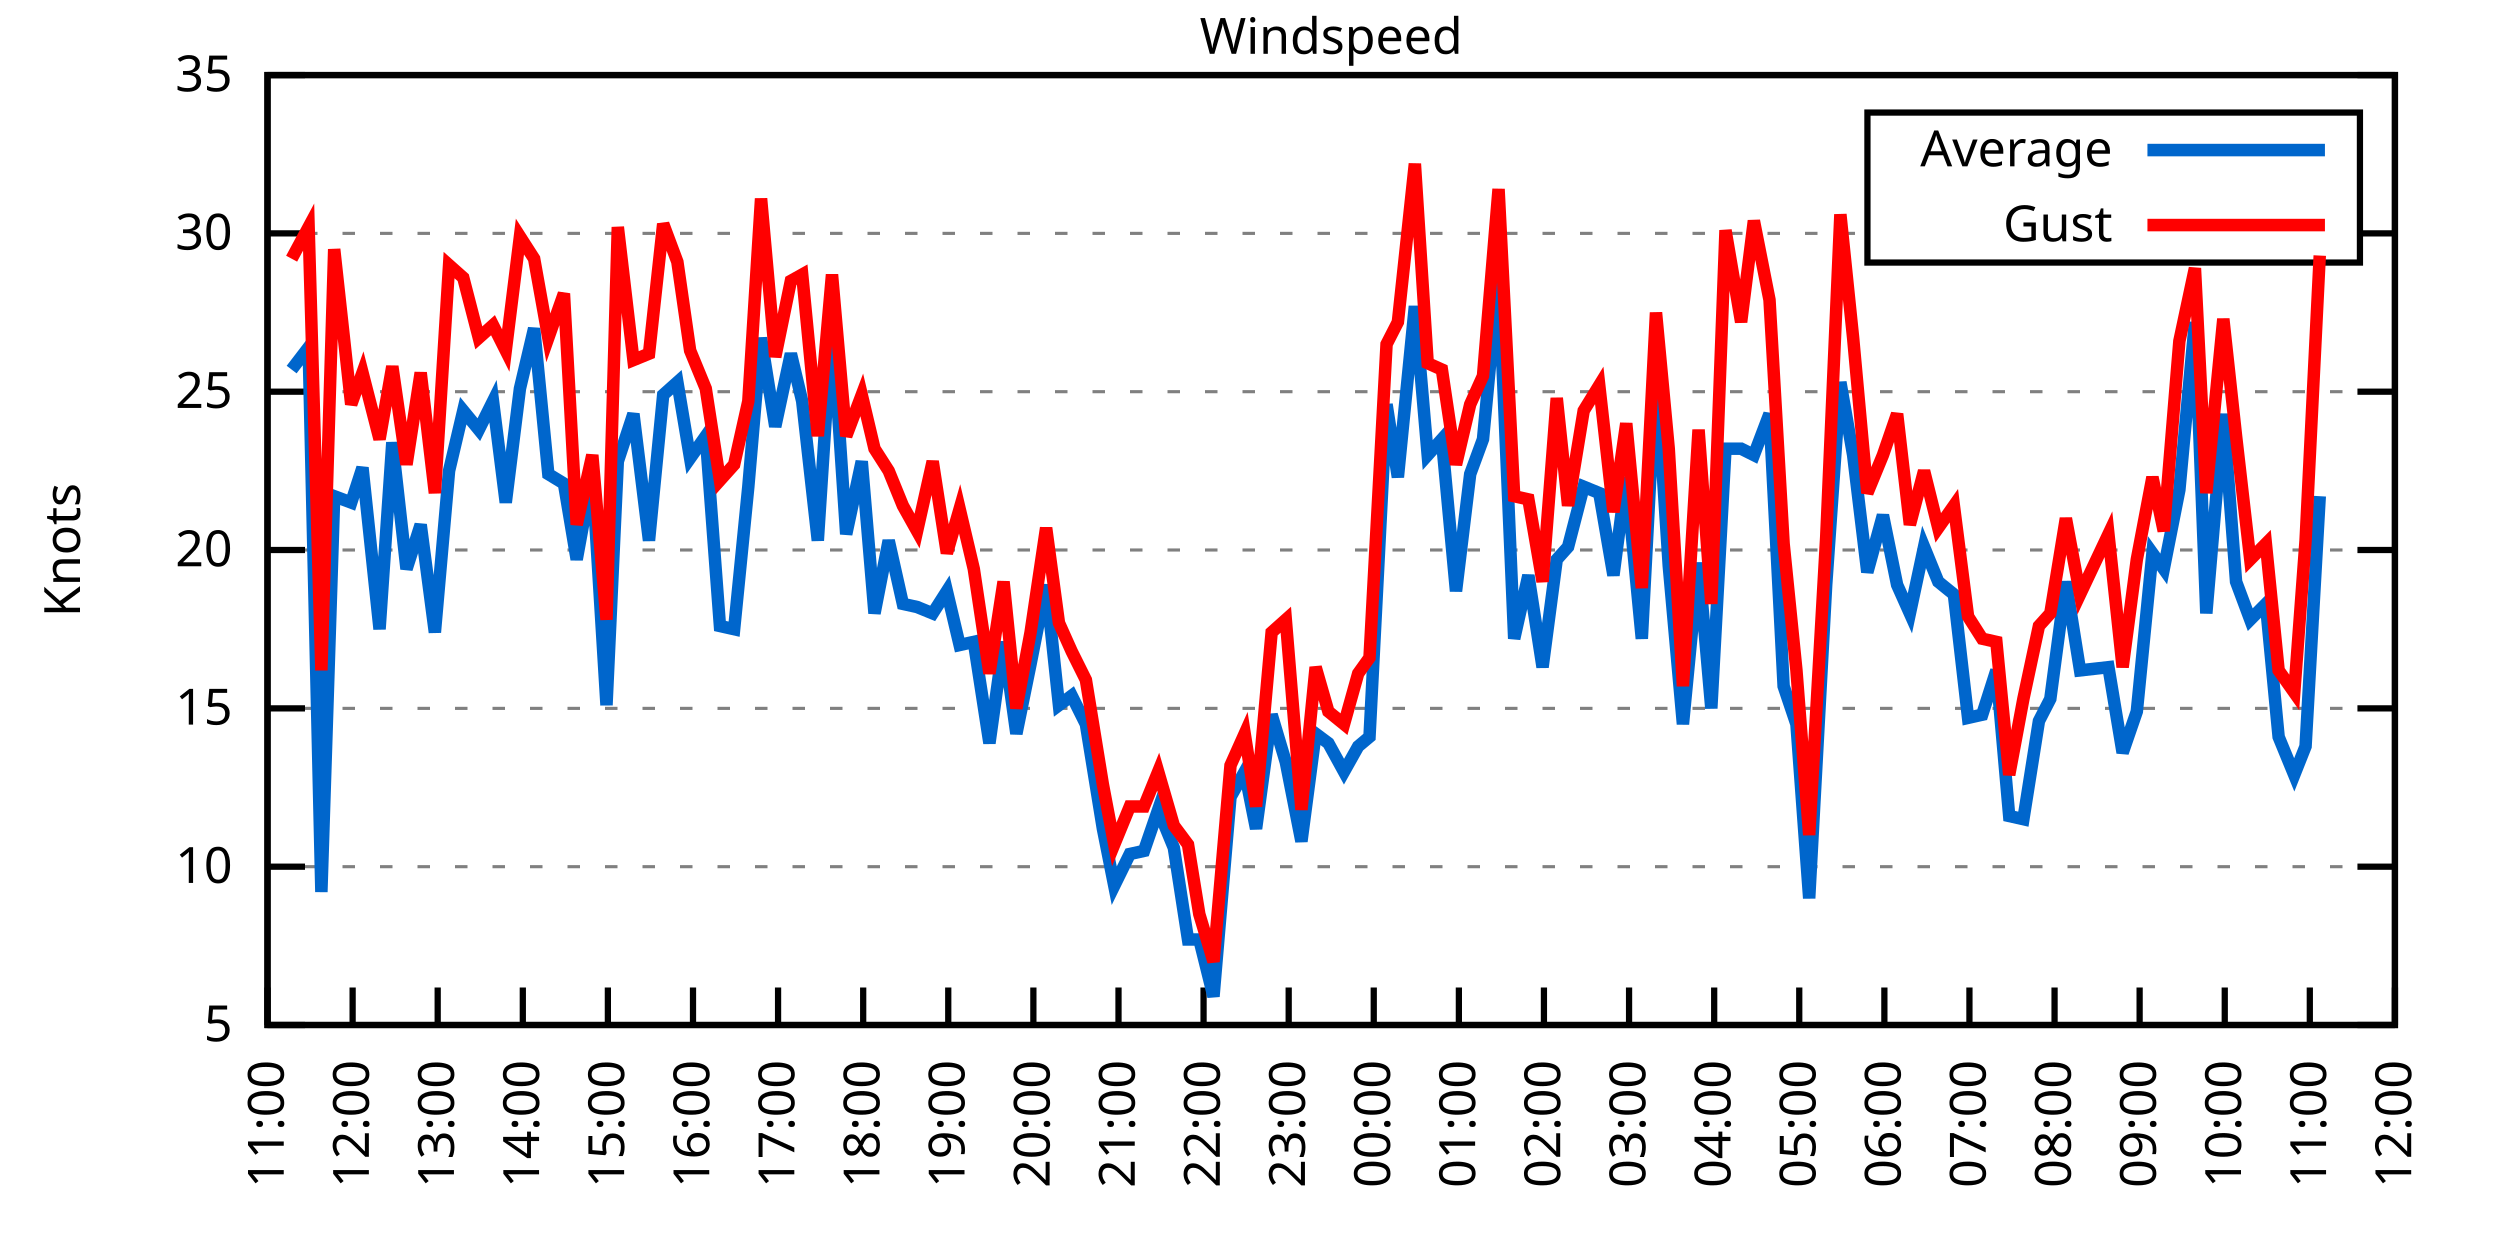
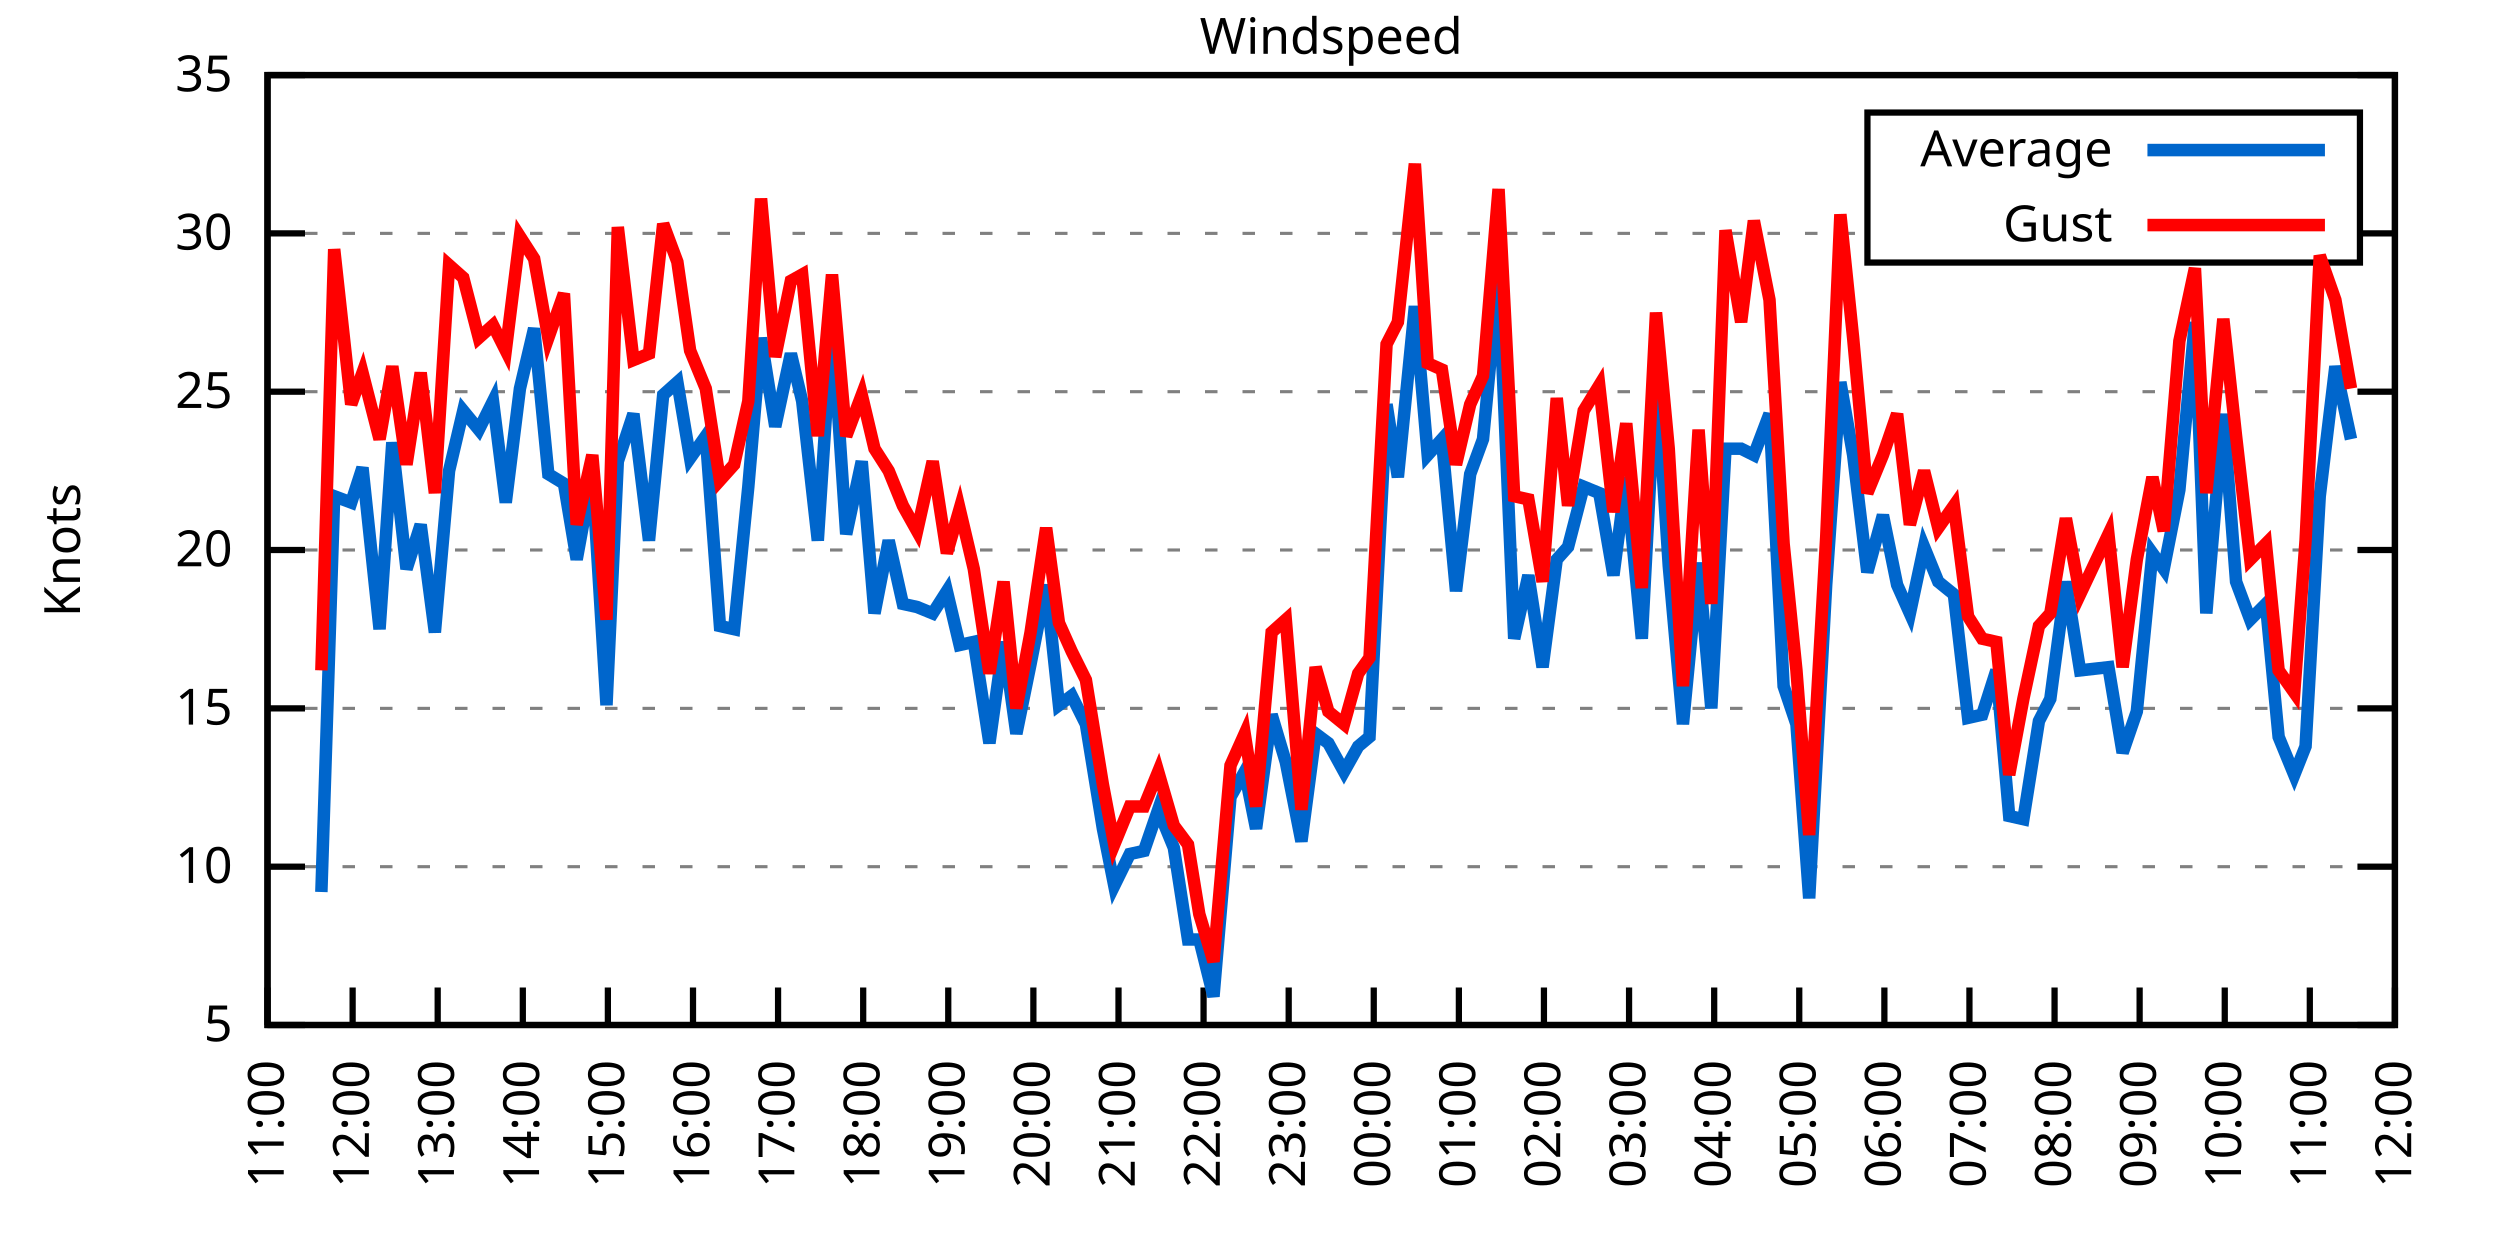
<svg xmlns="http://www.w3.org/2000/svg" xmlns:xlink="http://www.w3.org/1999/xlink" width="400" height="200" viewBox="0 0 400 200">
  <g id="gnuplot_canvas">
    <rect x="0" y="0" width="400" height="200" fill="none" />
    <defs>
      <circle id="gpDot" r="0.5" stroke-width="0.5" stroke="currentColor" />
      <path id="gpPt0" stroke-width="0.333" stroke="currentColor" d="M-1,0 h2 M0,-1 v2" />
      <path id="gpPt1" stroke-width="0.333" stroke="currentColor" d="M-1,-1 L1,1 M1,-1 L-1,1" />
      <path id="gpPt2" stroke-width="0.333" stroke="currentColor" d="M-1,0 L1,0 M0,-1 L0,1 M-1,-1 L1,1 M-1,1 L1,-1" />
      <rect id="gpPt3" stroke-width="0.333" stroke="currentColor" x="-1" y="-1" width="2" height="2" />
      <rect id="gpPt4" stroke-width="0.333" stroke="currentColor" fill="currentColor" x="-1" y="-1" width="2" height="2" />
      <circle id="gpPt5" stroke-width="0.333" stroke="currentColor" cx="0" cy="0" r="1" />
      <use xlink:href="#gpPt5" id="gpPt6" fill="currentColor" stroke="none" />
      <path id="gpPt7" stroke-width="0.333" stroke="currentColor" d="M0,-1.33 L-1.33,0.67 L1.33,0.67 z" />
      <use xlink:href="#gpPt7" id="gpPt8" fill="currentColor" stroke="none" />
      <use xlink:href="#gpPt7" id="gpPt9" stroke="currentColor" transform="rotate(180)" />
      <use xlink:href="#gpPt9" id="gpPt10" fill="currentColor" stroke="none" />
      <use xlink:href="#gpPt3" id="gpPt11" stroke="currentColor" transform="rotate(45)" />
      <use xlink:href="#gpPt11" id="gpPt12" fill="currentColor" stroke="none" />
      <path id="gpPt13" stroke-width="0.333" stroke="currentColor" d="M0,1.330 L1.265,0.411 L0.782,-1.067 L-0.782,-1.076 L-1.265,0.411 z" />
      <use xlink:href="#gpPt13" id="gpPt14" fill="currentColor" stroke="none" />
      <filter id="textbox" filterUnits="objectBoundingBox" x="0" y="0" height="1" width="1">
        <feFlood flood-color="white" flood-opacity="1" result="bgnd" />
        <feComposite in="SourceGraphic" in2="bgnd" operator="atop" />
      </filter>
      <filter id="greybox" filterUnits="objectBoundingBox" x="0" y="0" height="1" width="1">
        <feFlood flood-color="lightgrey" flood-opacity="1" result="grey" />
        <feComposite in="SourceGraphic" in2="grey" operator="atop" />
      </filter>
    </defs>
    <g fill="none" color="white" stroke="currentColor" stroke-width="1.00" stroke-linecap="butt" stroke-linejoin="miter">
</g>
    <g fill="none" color="black" stroke="currentColor" stroke-width="1.00" stroke-linecap="butt" stroke-linejoin="miter">
      <g stroke="none" shape-rendering="crispEdges">
        <polygon fill="rgb(255, 255, 255)" points="42.80,164.00 383.18,164.00 383.18,12.02 42.80,12.02 " />
      </g>
    </g>
    <g fill="none" color="black" stroke="currentColor" stroke-width="1.00" stroke-linecap="butt" stroke-linejoin="miter">
</g>
    <g fill="none" color="black" stroke="black" stroke-width="0.50" stroke-linecap="butt" stroke-linejoin="miter">
</g>
    <g fill="none" color="gray" stroke="currentColor" stroke-width="0.50" stroke-linecap="butt" stroke-linejoin="miter">
      <path stroke="gray" stroke-dasharray="2,4" class="gridline" d="M42.80,164.00 L383.19,164.00  " />
    </g>
    <g fill="none" color="gray" stroke="gray" stroke-width="1.00" stroke-linecap="butt" stroke-linejoin="miter">
</g>
    <g fill="none" color="black" stroke="currentColor" stroke-width="1.00" stroke-linecap="butt" stroke-linejoin="miter">
      <path stroke="black" d="M42.80,164.00 L48.80,164.00 M383.19,164.00 L377.19,164.00  " />
      <g transform="translate(37.20,166.60)" stroke="none" fill="black" font-family="Sans" font-size="8.00" text-anchor="end">
        <text>
          <tspan font-family="Sans"> 5</tspan>
        </text>
      </g>
    </g>
    <g fill="none" color="black" stroke="currentColor" stroke-width="1.00" stroke-linecap="butt" stroke-linejoin="miter">
</g>
    <g fill="none" color="black" stroke="black" stroke-width="0.50" stroke-linecap="butt" stroke-linejoin="miter">
</g>
    <g fill="none" color="gray" stroke="currentColor" stroke-width="0.50" stroke-linecap="butt" stroke-linejoin="miter">
      <path stroke="gray" stroke-dasharray="2,4" class="gridline" d="M42.80,138.67 L383.19,138.67  " />
    </g>
    <g fill="none" color="gray" stroke="gray" stroke-width="1.00" stroke-linecap="butt" stroke-linejoin="miter">
</g>
    <g fill="none" color="black" stroke="currentColor" stroke-width="1.00" stroke-linecap="butt" stroke-linejoin="miter">
      <path stroke="black" d="M42.80,138.67 L48.80,138.67 M383.19,138.67 L377.19,138.67  " />
      <g transform="translate(37.20,141.27)" stroke="none" fill="black" font-family="Sans" font-size="8.00" text-anchor="end">
        <text>
          <tspan font-family="Sans"> 10</tspan>
        </text>
      </g>
    </g>
    <g fill="none" color="black" stroke="currentColor" stroke-width="1.00" stroke-linecap="butt" stroke-linejoin="miter">
</g>
    <g fill="none" color="black" stroke="black" stroke-width="0.50" stroke-linecap="butt" stroke-linejoin="miter">
</g>
    <g fill="none" color="gray" stroke="currentColor" stroke-width="0.50" stroke-linecap="butt" stroke-linejoin="miter">
      <path stroke="gray" stroke-dasharray="2,4" class="gridline" d="M42.80,113.34 L383.19,113.34  " />
    </g>
    <g fill="none" color="gray" stroke="gray" stroke-width="1.00" stroke-linecap="butt" stroke-linejoin="miter">
</g>
    <g fill="none" color="black" stroke="currentColor" stroke-width="1.00" stroke-linecap="butt" stroke-linejoin="miter">
      <path stroke="black" d="M42.80,113.34 L48.80,113.34 M383.19,113.34 L377.19,113.34  " />
      <g transform="translate(37.20,115.94)" stroke="none" fill="black" font-family="Sans" font-size="8.00" text-anchor="end">
        <text>
          <tspan font-family="Sans"> 15</tspan>
        </text>
      </g>
    </g>
    <g fill="none" color="black" stroke="currentColor" stroke-width="1.00" stroke-linecap="butt" stroke-linejoin="miter">
</g>
    <g fill="none" color="black" stroke="black" stroke-width="0.50" stroke-linecap="butt" stroke-linejoin="miter">
</g>
    <g fill="none" color="gray" stroke="currentColor" stroke-width="0.50" stroke-linecap="butt" stroke-linejoin="miter">
      <path stroke="gray" stroke-dasharray="2,4" class="gridline" d="M42.80,88.00 L383.19,88.00  " />
    </g>
    <g fill="none" color="gray" stroke="gray" stroke-width="1.00" stroke-linecap="butt" stroke-linejoin="miter">
</g>
    <g fill="none" color="black" stroke="currentColor" stroke-width="1.00" stroke-linecap="butt" stroke-linejoin="miter">
      <path stroke="black" d="M42.80,88.00 L48.80,88.00 M383.19,88.00 L377.19,88.00  " />
      <g transform="translate(37.20,90.60)" stroke="none" fill="black" font-family="Sans" font-size="8.00" text-anchor="end">
        <text>
          <tspan font-family="Sans"> 20</tspan>
        </text>
      </g>
    </g>
    <g fill="none" color="black" stroke="currentColor" stroke-width="1.00" stroke-linecap="butt" stroke-linejoin="miter">
</g>
    <g fill="none" color="black" stroke="black" stroke-width="0.50" stroke-linecap="butt" stroke-linejoin="miter">
</g>
    <g fill="none" color="gray" stroke="currentColor" stroke-width="0.50" stroke-linecap="butt" stroke-linejoin="miter">
      <path stroke="gray" stroke-dasharray="2,4" class="gridline" d="M42.80,62.67 L383.19,62.67  " />
    </g>
    <g fill="none" color="gray" stroke="gray" stroke-width="1.00" stroke-linecap="butt" stroke-linejoin="miter">
</g>
    <g fill="none" color="black" stroke="currentColor" stroke-width="1.00" stroke-linecap="butt" stroke-linejoin="miter">
      <path stroke="black" d="M42.80,62.67 L48.80,62.67 M383.19,62.67 L377.19,62.67  " />
      <g transform="translate(37.20,65.27)" stroke="none" fill="black" font-family="Sans" font-size="8.00" text-anchor="end">
        <text>
          <tspan font-family="Sans"> 25</tspan>
        </text>
      </g>
    </g>
    <g fill="none" color="black" stroke="currentColor" stroke-width="1.00" stroke-linecap="butt" stroke-linejoin="miter">
</g>
    <g fill="none" color="black" stroke="black" stroke-width="0.50" stroke-linecap="butt" stroke-linejoin="miter">
</g>
    <g fill="none" color="gray" stroke="currentColor" stroke-width="0.50" stroke-linecap="butt" stroke-linejoin="miter">
      <path stroke="gray" stroke-dasharray="2,4" class="gridline" d="M42.80,37.34 L298.79,37.34 M377.59,37.34 L383.19,37.34  " />
    </g>
    <g fill="none" color="gray" stroke="gray" stroke-width="1.00" stroke-linecap="butt" stroke-linejoin="miter">
</g>
    <g fill="none" color="black" stroke="currentColor" stroke-width="1.00" stroke-linecap="butt" stroke-linejoin="miter">
      <path stroke="black" d="M42.80,37.34 L48.80,37.34 M383.19,37.34 L377.19,37.34  " />
      <g transform="translate(37.20,39.94)" stroke="none" fill="black" font-family="Sans" font-size="8.00" text-anchor="end">
        <text>
          <tspan font-family="Sans"> 30</tspan>
        </text>
      </g>
    </g>
    <g fill="none" color="black" stroke="currentColor" stroke-width="1.00" stroke-linecap="butt" stroke-linejoin="miter">
</g>
    <g fill="none" color="black" stroke="black" stroke-width="0.50" stroke-linecap="butt" stroke-linejoin="miter">
</g>
    <g fill="none" color="gray" stroke="currentColor" stroke-width="0.50" stroke-linecap="butt" stroke-linejoin="miter">
      <path stroke="gray" stroke-dasharray="2,4" class="gridline" d="M42.80,12.01 L383.19,12.01  " />
    </g>
    <g fill="none" color="gray" stroke="gray" stroke-width="1.00" stroke-linecap="butt" stroke-linejoin="miter">
</g>
    <g fill="none" color="black" stroke="currentColor" stroke-width="1.00" stroke-linecap="butt" stroke-linejoin="miter">
      <path stroke="black" d="M42.80,12.01 L48.80,12.01 M383.19,12.01 L377.19,12.01  " />
      <g transform="translate(37.20,14.61)" stroke="none" fill="black" font-family="Sans" font-size="8.00" text-anchor="end">
        <text>
          <tspan font-family="Sans"> 35</tspan>
        </text>
      </g>
    </g>
    <g fill="none" color="black" stroke="currentColor" stroke-width="1.00" stroke-linecap="butt" stroke-linejoin="miter">
      <path stroke="black" d="M42.80,164.00 L42.80,158.00  " />
      <g transform="translate(45.40,169.60) rotate(270.00)" stroke="none" fill="black" font-family="Sans" font-size="8.00" text-anchor="end">
        <text>
          <tspan font-family="Sans">11:00</tspan>
        </text>
      </g>
    </g>
    <g fill="none" color="black" stroke="currentColor" stroke-width="1.00" stroke-linecap="butt" stroke-linejoin="miter">
      <path stroke="black" d="M56.42,164.00 L56.42,158.00  " />
      <g transform="translate(59.02,169.60) rotate(270.00)" stroke="none" fill="black" font-family="Sans" font-size="8.00" text-anchor="end">
        <text>
          <tspan font-family="Sans">12:00</tspan>
        </text>
      </g>
    </g>
    <g fill="none" color="black" stroke="currentColor" stroke-width="1.00" stroke-linecap="butt" stroke-linejoin="miter">
      <path stroke="black" d="M70.03,164.00 L70.03,158.00  " />
      <g transform="translate(72.63,169.60) rotate(270.00)" stroke="none" fill="black" font-family="Sans" font-size="8.00" text-anchor="end">
        <text>
          <tspan font-family="Sans">13:00</tspan>
        </text>
      </g>
    </g>
    <g fill="none" color="black" stroke="currentColor" stroke-width="1.00" stroke-linecap="butt" stroke-linejoin="miter">
      <path stroke="black" d="M83.65,164.00 L83.65,158.00  " />
      <g transform="translate(86.25,169.60) rotate(270.00)" stroke="none" fill="black" font-family="Sans" font-size="8.00" text-anchor="end">
        <text>
          <tspan font-family="Sans">14:00</tspan>
        </text>
      </g>
    </g>
    <g fill="none" color="black" stroke="currentColor" stroke-width="1.00" stroke-linecap="butt" stroke-linejoin="miter">
      <path stroke="black" d="M97.26,164.00 L97.26,158.00  " />
      <g transform="translate(99.86,169.60) rotate(270.00)" stroke="none" fill="black" font-family="Sans" font-size="8.00" text-anchor="end">
        <text>
          <tspan font-family="Sans">15:00</tspan>
        </text>
      </g>
    </g>
    <g fill="none" color="black" stroke="currentColor" stroke-width="1.00" stroke-linecap="butt" stroke-linejoin="miter">
      <path stroke="black" d="M110.88,164.00 L110.88,158.00  " />
      <g transform="translate(113.48,169.60) rotate(270.00)" stroke="none" fill="black" font-family="Sans" font-size="8.00" text-anchor="end">
        <text>
          <tspan font-family="Sans">16:00</tspan>
        </text>
      </g>
    </g>
    <g fill="none" color="black" stroke="currentColor" stroke-width="1.00" stroke-linecap="butt" stroke-linejoin="miter">
      <path stroke="black" d="M124.49,164.00 L124.49,158.00  " />
      <g transform="translate(127.09,169.60) rotate(270.00)" stroke="none" fill="black" font-family="Sans" font-size="8.00" text-anchor="end">
        <text>
          <tspan font-family="Sans">17:00</tspan>
        </text>
      </g>
    </g>
    <g fill="none" color="black" stroke="currentColor" stroke-width="1.00" stroke-linecap="butt" stroke-linejoin="miter">
      <path stroke="black" d="M138.11,164.00 L138.11,158.00  " />
      <g transform="translate(140.71,169.60) rotate(270.00)" stroke="none" fill="black" font-family="Sans" font-size="8.00" text-anchor="end">
        <text>
          <tspan font-family="Sans">18:00</tspan>
        </text>
      </g>
    </g>
    <g fill="none" color="black" stroke="currentColor" stroke-width="1.00" stroke-linecap="butt" stroke-linejoin="miter">
      <path stroke="black" d="M151.72,164.00 L151.72,158.00  " />
      <g transform="translate(154.32,169.60) rotate(270.00)" stroke="none" fill="black" font-family="Sans" font-size="8.00" text-anchor="end">
        <text>
          <tspan font-family="Sans">19:00</tspan>
        </text>
      </g>
    </g>
    <g fill="none" color="black" stroke="currentColor" stroke-width="1.00" stroke-linecap="butt" stroke-linejoin="miter">
      <path stroke="black" d="M165.34,164.00 L165.34,158.00  " />
      <g transform="translate(167.94,169.60) rotate(270.00)" stroke="none" fill="black" font-family="Sans" font-size="8.00" text-anchor="end">
        <text>
          <tspan font-family="Sans">20:00</tspan>
        </text>
      </g>
    </g>
    <g fill="none" color="black" stroke="currentColor" stroke-width="1.00" stroke-linecap="butt" stroke-linejoin="miter">
      <path stroke="black" d="M178.96,164.00 L178.96,158.00  " />
      <g transform="translate(181.56,169.60) rotate(270.00)" stroke="none" fill="black" font-family="Sans" font-size="8.00" text-anchor="end">
        <text>
          <tspan font-family="Sans">21:00</tspan>
        </text>
      </g>
    </g>
    <g fill="none" color="black" stroke="currentColor" stroke-width="1.00" stroke-linecap="butt" stroke-linejoin="miter">
      <path stroke="black" d="M192.57,164.00 L192.57,158.00  " />
      <g transform="translate(195.17,169.60) rotate(270.00)" stroke="none" fill="black" font-family="Sans" font-size="8.00" text-anchor="end">
        <text>
          <tspan font-family="Sans">22:00</tspan>
        </text>
      </g>
    </g>
    <g fill="none" color="black" stroke="currentColor" stroke-width="1.00" stroke-linecap="butt" stroke-linejoin="miter">
      <path stroke="black" d="M206.19,164.00 L206.19,158.00  " />
      <g transform="translate(208.79,169.60) rotate(270.00)" stroke="none" fill="black" font-family="Sans" font-size="8.00" text-anchor="end">
        <text>
          <tspan font-family="Sans">23:00</tspan>
        </text>
      </g>
    </g>
    <g fill="none" color="black" stroke="currentColor" stroke-width="1.00" stroke-linecap="butt" stroke-linejoin="miter">
      <path stroke="black" d="M219.80,164.00 L219.80,158.00  " />
      <g transform="translate(222.40,169.60) rotate(270.00)" stroke="none" fill="black" font-family="Sans" font-size="8.00" text-anchor="end">
        <text>
          <tspan font-family="Sans">00:00</tspan>
        </text>
      </g>
    </g>
    <g fill="none" color="black" stroke="currentColor" stroke-width="1.00" stroke-linecap="butt" stroke-linejoin="miter">
      <path stroke="black" d="M233.42,164.00 L233.42,158.00  " />
      <g transform="translate(236.02,169.60) rotate(270.00)" stroke="none" fill="black" font-family="Sans" font-size="8.00" text-anchor="end">
        <text>
          <tspan font-family="Sans">01:00</tspan>
        </text>
      </g>
    </g>
    <g fill="none" color="black" stroke="currentColor" stroke-width="1.00" stroke-linecap="butt" stroke-linejoin="miter">
      <path stroke="black" d="M247.03,164.00 L247.03,158.00  " />
      <g transform="translate(249.63,169.60) rotate(270.00)" stroke="none" fill="black" font-family="Sans" font-size="8.00" text-anchor="end">
        <text>
          <tspan font-family="Sans">02:00</tspan>
        </text>
      </g>
    </g>
    <g fill="none" color="black" stroke="currentColor" stroke-width="1.00" stroke-linecap="butt" stroke-linejoin="miter">
      <path stroke="black" d="M260.65,164.00 L260.65,158.00  " />
      <g transform="translate(263.25,169.60) rotate(270.00)" stroke="none" fill="black" font-family="Sans" font-size="8.00" text-anchor="end">
        <text>
          <tspan font-family="Sans">03:00</tspan>
        </text>
      </g>
    </g>
    <g fill="none" color="black" stroke="currentColor" stroke-width="1.00" stroke-linecap="butt" stroke-linejoin="miter">
      <path stroke="black" d="M274.27,164.00 L274.27,158.00  " />
      <g transform="translate(276.87,169.60) rotate(270.00)" stroke="none" fill="black" font-family="Sans" font-size="8.00" text-anchor="end">
        <text>
          <tspan font-family="Sans">04:00</tspan>
        </text>
      </g>
    </g>
    <g fill="none" color="black" stroke="currentColor" stroke-width="1.00" stroke-linecap="butt" stroke-linejoin="miter">
      <path stroke="black" d="M287.88,164.00 L287.88,158.00  " />
      <g transform="translate(290.48,169.60) rotate(270.00)" stroke="none" fill="black" font-family="Sans" font-size="8.00" text-anchor="end">
        <text>
          <tspan font-family="Sans">05:00</tspan>
        </text>
      </g>
    </g>
    <g fill="none" color="black" stroke="currentColor" stroke-width="1.00" stroke-linecap="butt" stroke-linejoin="miter">
      <path stroke="black" d="M301.50,164.00 L301.50,158.00  " />
      <g transform="translate(304.10,169.60) rotate(270.00)" stroke="none" fill="black" font-family="Sans" font-size="8.00" text-anchor="end">
        <text>
          <tspan font-family="Sans">06:00</tspan>
        </text>
      </g>
    </g>
    <g fill="none" color="black" stroke="currentColor" stroke-width="1.00" stroke-linecap="butt" stroke-linejoin="miter">
      <path stroke="black" d="M315.11,164.00 L315.11,158.00  " />
      <g transform="translate(317.71,169.60) rotate(270.00)" stroke="none" fill="black" font-family="Sans" font-size="8.00" text-anchor="end">
        <text>
          <tspan font-family="Sans">07:00</tspan>
        </text>
      </g>
    </g>
    <g fill="none" color="black" stroke="currentColor" stroke-width="1.00" stroke-linecap="butt" stroke-linejoin="miter">
      <path stroke="black" d="M328.73,164.00 L328.73,158.00  " />
      <g transform="translate(331.33,169.60) rotate(270.00)" stroke="none" fill="black" font-family="Sans" font-size="8.00" text-anchor="end">
        <text>
          <tspan font-family="Sans">08:00</tspan>
        </text>
      </g>
    </g>
    <g fill="none" color="black" stroke="currentColor" stroke-width="1.00" stroke-linecap="butt" stroke-linejoin="miter">
      <path stroke="black" d="M342.34,164.00 L342.34,158.00  " />
      <g transform="translate(344.94,169.60) rotate(270.00)" stroke="none" fill="black" font-family="Sans" font-size="8.00" text-anchor="end">
        <text>
          <tspan font-family="Sans">09:00</tspan>
        </text>
      </g>
    </g>
    <g fill="none" color="black" stroke="currentColor" stroke-width="1.00" stroke-linecap="butt" stroke-linejoin="miter">
      <path stroke="black" d="M355.96,164.00 L355.96,158.00  " />
      <g transform="translate(358.56,169.60) rotate(270.00)" stroke="none" fill="black" font-family="Sans" font-size="8.00" text-anchor="end">
        <text>
          <tspan font-family="Sans">10:00</tspan>
        </text>
      </g>
    </g>
    <g fill="none" color="black" stroke="currentColor" stroke-width="1.00" stroke-linecap="butt" stroke-linejoin="miter">
      <path stroke="black" d="M369.57,164.00 L369.57,158.00  " />
      <g transform="translate(372.17,169.60) rotate(270.00)" stroke="none" fill="black" font-family="Sans" font-size="8.00" text-anchor="end">
        <text>
          <tspan font-family="Sans">11:00</tspan>
        </text>
      </g>
    </g>
    <g fill="none" color="black" stroke="currentColor" stroke-width="1.00" stroke-linecap="butt" stroke-linejoin="miter">
      <path stroke="black" d="M383.19,164.00 L383.19,158.00  " />
      <g transform="translate(385.79,169.60) rotate(270.00)" stroke="none" fill="black" font-family="Sans" font-size="8.00" text-anchor="end">
        <text>
          <tspan font-family="Sans">12:00</tspan>
        </text>
      </g>
    </g>
    <g fill="none" color="black" stroke="currentColor" stroke-width="1.00" stroke-linecap="butt" stroke-linejoin="miter">
</g>
    <g fill="none" color="black" stroke="currentColor" stroke-width="1.00" stroke-linecap="butt" stroke-linejoin="miter">
      <path stroke="black" d="M42.80,12.01 L42.80,164.00 L383.19,164.00 L383.19,12.01 L42.80,12.01 Z  " />
    </g>
    <g fill="none" color="black" stroke="currentColor" stroke-width="1.00" stroke-linecap="butt" stroke-linejoin="miter">
</g>
    <g fill="none" color="black" stroke="currentColor" stroke-width="1.00" stroke-linecap="butt" stroke-linejoin="miter">
      <path stroke="black" d="M298.79,42.01 L298.79,18.01 L377.59,18.01 L377.59,42.01 L298.79,42.01 Z  " />
    </g>
    <g id="Windspeed_plot_1">
      <g fill="none" color="white" stroke="black" stroke-width="2.00" stroke-linecap="butt" stroke-linejoin="miter">
</g>
      <g fill="none" color="black" stroke="currentColor" stroke-width="2.00" stroke-linecap="butt" stroke-linejoin="miter">
        <g transform="translate(337.99,26.61)" stroke="none" fill="black" font-family="Sans" font-size="8.00" text-anchor="end">
          <text>
            <tspan font-family="Sans">Average</tspan>
          </text>
        </g>
      </g>
      <g fill="none" color="black" stroke="currentColor" stroke-width="2.00" stroke-linecap="butt" stroke-linejoin="miter">
-         <path stroke="rgb(  0, 102, 204)" d="M343.59,24.01 L371.99,24.01 M46.66,59.13 L49.38,55.58 L51.42,142.72 L53.47,79.39 L56.19,80.41 L58.00,74.83   L60.73,100.67 L62.77,70.78 L65.04,91.04 L67.31,83.95 L69.58,101.18 L71.85,75.34 L74.12,65.71 L76.61,68.75   L78.88,64.19 L80.92,80.41 L83.19,62.17 L85.46,52.54 L87.73,75.85 L90.23,77.37 L92.27,89.52 L94.77,75.85   L97.04,112.83 L98.85,73.82 L101.35,66.22 L103.84,86.49 L106.11,63.18 L108.38,61.15 L110.42,73.31 L112.92,69.77   L115.19,100.16 L117.46,100.67 L119.73,77.87 L121.77,54.06 L124.04,68.25 L126.54,56.59 L128.35,64.19 L130.85,86.49   L133.12,51.53 L135.39,85.47 L137.88,73.82 L139.92,98.14 L142.19,86.49 L144.46,96.62 L146.73,97.12 L149.23,98.14   L151.50,94.59 L153.54,103.20 L155.81,102.70 L158.31,118.91 L160.57,102.70 L162.62,117.39 L164.89,106.24 L167.38,93.58   L169.43,112.83 L171.47,111.31 L173.74,115.87 L176.46,132.59 L178.28,141.71 L180.77,136.64 L183.04,136.14 L185.31,129.55   L187.81,135.63 L190.08,150.32 L191.89,150.32 L194.16,159.44 L196.88,127.52 L199.15,123.47 L200.97,132.59 L203.46,114.35   L205.73,121.95 L208.23,134.62 L210.50,117.39 L212.54,118.91 L215.04,123.47 L217.31,119.42 L219.12,117.90 L221.85,64.70   L223.66,76.35 L226.38,48.99 L228.43,72.81 L230.70,70.27 L232.96,94.59 L235.23,75.85 L237.28,70.27 L239.77,43.93   L242.27,102.19 L244.54,92.06 L246.81,106.75 L249.08,89.52 L250.89,87.50 L253.39,77.87 L255.88,78.89 L258.15,92.06   L260.20,76.35 L262.69,102.19 L264.96,59.13 L267.00,90.54 L269.27,115.87 L271.77,90.03 L273.81,113.34 L276.08,71.79   L278.58,71.79 L280.62,72.81 L283.12,66.22 L285.38,109.79 L287.43,115.87 L289.47,143.73 L292.19,93.58 L294.46,61.15   L296.50,72.81 L298.77,91.55 L301.27,82.43 L303.54,93.58 L305.58,98.14 L307.85,87.50 L310.12,93.07 L312.62,95.10   L314.89,114.86 L317.15,114.35 L319.42,107.26 L321.47,130.56 L323.74,131.07 L326.23,115.36 L328.05,111.82 L330.54,93.07   L332.81,107.26 L337.35,106.75 L339.62,120.43 L341.89,113.84 L344.39,88.51 L346.20,91.04 L348.70,78.38 L351.19,51.53   L353.01,98.14 L355.73,66.22 L357.77,93.07 L360.04,99.15 L362.54,96.62 L364.58,117.90 L367.08,123.98 L368.89,119.42   L371.16,79.39  " />
+         <path stroke="rgb(  0, 102, 204)" d="M343.59,24.01 L371.99,24.01 M51.42,142.72 L53.47,79.39 L56.19,80.41 L58.00,74.83 L60.73,100.67 L62.77,70.78   L65.04,91.04 L67.31,83.95 L69.58,101.18 L71.85,75.34 L74.12,65.71 L76.61,68.75 L78.88,64.19 L80.92,80.41   L83.19,62.17 L85.46,52.54 L87.73,75.85 L90.23,77.37 L92.27,89.52 L94.77,75.85 L97.04,112.83 L98.85,73.82   L101.35,66.22 L103.84,86.49 L106.11,63.18 L108.38,61.15 L110.42,73.31 L112.92,69.77 L115.19,100.16 L117.46,100.67   L119.73,77.87 L121.77,54.06 L124.04,68.25 L126.54,56.59 L128.35,64.19 L130.85,86.49 L133.12,51.53 L135.39,85.47   L137.88,73.82 L139.92,98.14 L142.19,86.49 L144.46,96.62 L146.73,97.12 L149.23,98.14 L151.50,94.59 L153.54,103.20   L155.81,102.70 L158.31,118.91 L160.57,102.70 L162.62,117.39 L164.89,106.24 L167.38,93.58 L169.43,112.83 L171.47,111.31   L173.74,115.87 L176.46,132.59 L178.28,141.71 L180.77,136.64 L183.04,136.14 L185.31,129.55 L187.81,135.63 L190.08,150.32   L191.89,150.32 L194.16,159.44 L196.88,127.52 L199.15,123.47 L200.97,132.59 L203.46,114.35 L205.73,121.95 L208.23,134.62   L210.50,117.39 L212.54,118.91 L215.04,123.47 L217.31,119.42 L219.12,117.90 L221.85,64.70 L223.66,76.35 L226.38,48.99   L228.43,72.81 L230.70,70.27 L232.96,94.59 L235.23,75.85 L237.28,70.27 L239.77,43.93 L242.27,102.19 L244.54,92.06   L246.81,106.75 L249.08,89.52 L250.89,87.50 L253.39,77.87 L255.88,78.89 L258.15,92.06 L260.20,76.35 L262.69,102.19   L264.96,59.13 L267.00,90.54 L269.27,115.87 L271.77,90.03 L273.81,113.34 L276.08,71.79 L278.58,71.79 L280.62,72.81   L283.12,66.22 L285.38,109.79 L287.43,115.87 L289.47,143.73 L292.19,93.58 L294.46,61.15 L296.50,72.81 L298.77,91.55   L301.27,82.43 L303.54,93.58 L305.58,98.14 L307.85,87.50 L310.12,93.07 L312.62,95.10 L314.89,114.86 L317.15,114.35   L319.42,107.26 L321.47,130.56 L323.74,131.07 L326.23,115.36 L328.05,111.82 L330.54,93.07 L332.81,107.26 L337.35,106.75   L339.62,120.43 L341.89,113.84 L344.39,88.51 L346.20,91.04 L348.70,78.38 L351.19,51.53 L353.01,98.14 L355.73,66.22   L357.77,93.07 L360.04,99.15 L362.54,96.62 L364.58,117.90 L367.08,123.98 L368.89,119.42 L371.16,79.39 L373.66,58.62   L376.16,70.27  " />
      </g>
    </g>
    <g id="Windspeed_plot_2">
      <g fill="none" color="black" stroke="currentColor" stroke-width="2.00" stroke-linecap="butt" stroke-linejoin="miter">
        <g transform="translate(337.99,38.61)" stroke="none" fill="black" font-family="Sans" font-size="8.00" text-anchor="end">
          <text>
            <tspan font-family="Sans">Gust</tspan>
          </text>
        </g>
      </g>
      <g fill="none" color="black" stroke="currentColor" stroke-width="2.00" stroke-linecap="butt" stroke-linejoin="miter">
-         <path stroke="rgb(255,   0,   0)" d="M343.59,36.01 L371.99,36.01 M46.66,41.39 L49.38,36.33 L51.42,107.26 L53.47,39.87 L56.19,64.70 L58.00,59.63   L60.73,70.27 L62.77,58.62 L65.04,74.33 L67.31,59.63 L69.58,78.89 L71.85,42.41 L74.12,44.43 L76.61,54.06   L78.88,52.03 L80.92,56.09 L83.19,37.85 L85.46,41.39 L87.73,54.06 L90.23,46.97 L92.27,83.95 L94.77,72.81   L97.04,99.15 L98.85,36.33 L101.35,57.61 L103.84,56.59 L106.11,35.82 L108.38,41.90 L110.42,56.09 L112.92,62.17   L115.19,76.86 L117.46,74.33 L119.73,64.19 L121.77,31.77 L124.04,57.10 L126.54,44.94 L128.35,43.93 L130.85,69.77   L133.12,43.93 L135.39,69.77 L137.88,63.18 L139.92,71.79 L142.19,75.34 L144.46,80.91 L146.73,84.97 L149.23,73.82   L151.50,88.51 L153.54,81.42 L155.81,91.04 L158.31,107.76 L160.57,93.07 L162.62,113.34 L164.89,101.18 L167.38,84.46   L169.43,99.66 L171.47,104.22 L173.74,108.78 L176.46,125.50 L178.28,135.12 L180.77,129.04 L183.04,129.04 L185.31,123.47   L187.81,132.08 L190.08,135.12 L191.89,146.27 L194.16,153.87 L196.88,122.46 L199.15,117.39 L200.97,129.04 L203.46,101.18   L205.73,99.15 L208.23,129.55 L210.50,106.75 L212.54,113.84 L215.04,115.87 L217.31,107.76 L219.12,105.23 L221.85,55.07   L223.66,51.53 L226.38,26.20 L228.43,58.11 L230.70,59.13 L232.96,74.33 L235.23,64.70 L237.28,60.14 L239.77,30.25   L242.27,79.39 L244.54,79.90 L246.81,93.07 L249.08,63.69 L250.89,80.91 L253.39,65.71 L255.88,61.66 L258.15,81.93   L260.20,67.74 L262.69,94.08 L264.96,50.01 L267.00,71.79 L269.27,109.79 L271.77,68.75 L273.81,96.62 L276.08,36.84   L278.58,51.53 L280.62,35.32 L283.12,47.98 L285.38,86.99 L287.43,107.26 L289.47,133.60 L292.19,85.98 L294.46,34.30   L296.50,54.06 L298.77,78.89 L301.27,72.81 L303.54,66.22 L305.58,83.95 L307.85,75.34 L310.12,84.46 L312.62,80.91   L314.89,98.64 L317.15,102.19 L319.42,102.70 L321.47,123.98 L323.74,111.82 L326.23,100.16 L328.05,98.14 L330.54,82.94   L332.81,95.10 L337.35,85.47 L339.62,106.75 L341.89,89.52 L344.39,76.35 L346.20,84.97 L348.70,54.57 L351.19,42.91   L353.01,78.89 L355.73,51.02 L357.77,69.77 L360.04,89.52 L362.54,86.99 L364.58,107.26 L367.08,110.80 L368.89,86.49   L371.16,40.89  " />
+         <path stroke="rgb(255,   0,   0)" d="M343.59,36.01 L371.99,36.01 M51.42,107.26 L53.47,39.87 L56.19,64.70 L58.00,59.63 L60.73,70.27 L62.77,58.62   L65.04,74.33 L67.31,59.63 L69.58,78.89 L71.85,42.41 L74.12,44.43 L76.61,54.06 L78.88,52.03 L80.92,56.09   L83.19,37.85 L85.46,41.39 L87.73,54.06 L90.23,46.97 L92.27,83.95 L94.77,72.81 L97.04,99.15 L98.85,36.33   L101.35,57.61 L103.84,56.59 L106.11,35.82 L108.38,41.90 L110.42,56.09 L112.92,62.17 L115.19,76.86 L117.46,74.33   L119.73,64.19 L121.77,31.77 L124.04,57.10 L126.54,44.94 L128.35,43.93 L130.85,69.77 L133.12,43.93 L135.39,69.77   L137.88,63.18 L139.92,71.79 L142.19,75.34 L144.46,80.91 L146.73,84.97 L149.23,73.82 L151.50,88.51 L153.54,81.42   L155.81,91.04 L158.31,107.76 L160.57,93.07 L162.62,113.34 L164.89,101.18 L167.38,84.46 L169.43,99.66 L171.47,104.22   L173.74,108.78 L176.46,125.50 L178.28,135.12 L180.77,129.04 L183.04,129.04 L185.31,123.47 L187.81,132.08 L190.08,135.12   L191.89,146.27 L194.16,153.87 L196.88,122.46 L199.15,117.39 L200.97,129.04 L203.46,101.18 L205.73,99.15 L208.23,129.55   L210.50,106.75 L212.54,113.84 L215.04,115.87 L217.31,107.76 L219.12,105.23 L221.85,55.07 L223.66,51.53 L226.38,26.20   L228.43,58.11 L230.70,59.13 L232.96,74.33 L235.23,64.70 L237.28,60.14 L239.77,30.25 L242.27,79.39 L244.54,79.90   L246.81,93.07 L249.08,63.69 L250.89,80.91 L253.39,65.71 L255.88,61.66 L258.15,81.93 L260.20,67.74 L262.69,94.08   L264.96,50.01 L267.00,71.79 L269.27,109.79 L271.77,68.75 L273.81,96.62 L276.08,36.84 L278.58,51.53 L280.62,35.32   L283.12,47.98 L285.38,86.99 L287.43,107.26 L289.47,133.60 L292.19,85.98 L294.46,34.30 L296.50,54.06 L298.77,78.89   L301.27,72.81 L303.54,66.22 L305.58,83.95 L307.85,75.34 L310.12,84.46 L312.62,80.91 L314.89,98.64 L317.15,102.19   L319.42,102.70 L321.47,123.98 L323.74,111.82 L326.23,100.16 L328.05,98.14 L330.54,82.94 L332.81,95.10 L337.35,85.47   L339.62,106.75 L341.89,89.52 L344.39,76.35 L346.20,84.97 L348.70,54.57 L351.19,42.91 L353.01,78.89 L355.73,51.02   L357.77,69.77 L360.04,89.52 L362.54,86.99 L364.58,107.26 L367.08,110.80 L368.89,86.49 L371.16,40.89 L373.66,47.98   L376.16,62.17  " />
      </g>
    </g>
    <g fill="none" color="black" stroke="currentColor" stroke-width="2.00" stroke-linecap="butt" stroke-linejoin="miter">
</g>
    <g fill="none" color="black" stroke="black" stroke-width="1.00" stroke-linecap="butt" stroke-linejoin="miter">
</g>
    <g fill="none" color="black" stroke="currentColor" stroke-width="1.00" stroke-linecap="butt" stroke-linejoin="miter">
      <path stroke="black" d="M42.80,12.01 L42.80,164.00 L383.19,164.00 L383.19,12.01 L42.80,12.01 Z  " />
      <g transform="translate(12.80,88.01) rotate(270.00)" stroke="none" fill="black" font-family="Sans" font-size="8.00" text-anchor="middle">
        <text>
          <tspan font-family="Sans">Knots</tspan>
        </text>
      </g>
    </g>
    <g fill="none" color="black" stroke="currentColor" stroke-width="1.00" stroke-linecap="butt" stroke-linejoin="miter">
</g>
    <g fill="none" color="black" stroke="currentColor" stroke-width="1.00" stroke-linecap="butt" stroke-linejoin="miter">
      <g transform="translate(212.99,8.61)" stroke="none" fill="black" font-family="Sans" font-size="8.00" text-anchor="middle">
        <text>
          <tspan font-family="Sans">Windspeed</tspan>
        </text>
      </g>
    </g>
    <g fill="none" color="black" stroke="currentColor" stroke-width="1.00" stroke-linecap="butt" stroke-linejoin="miter">
</g>
  </g>
</svg>
